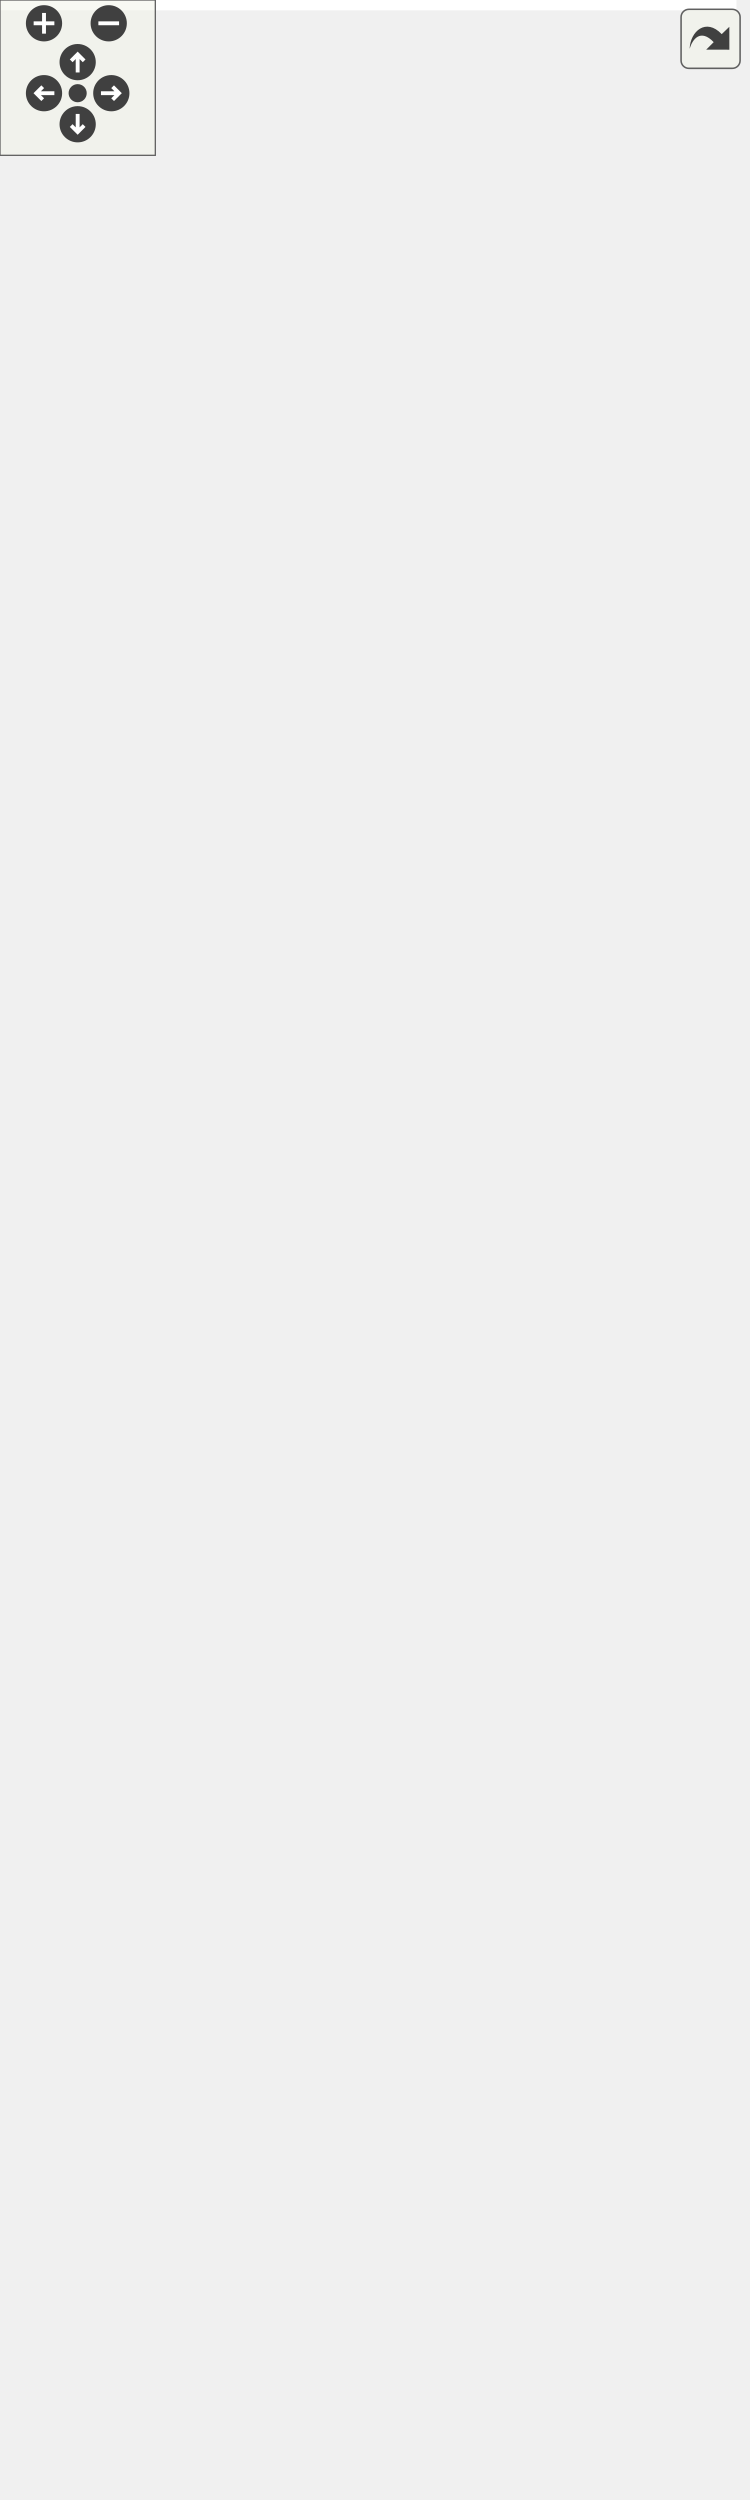
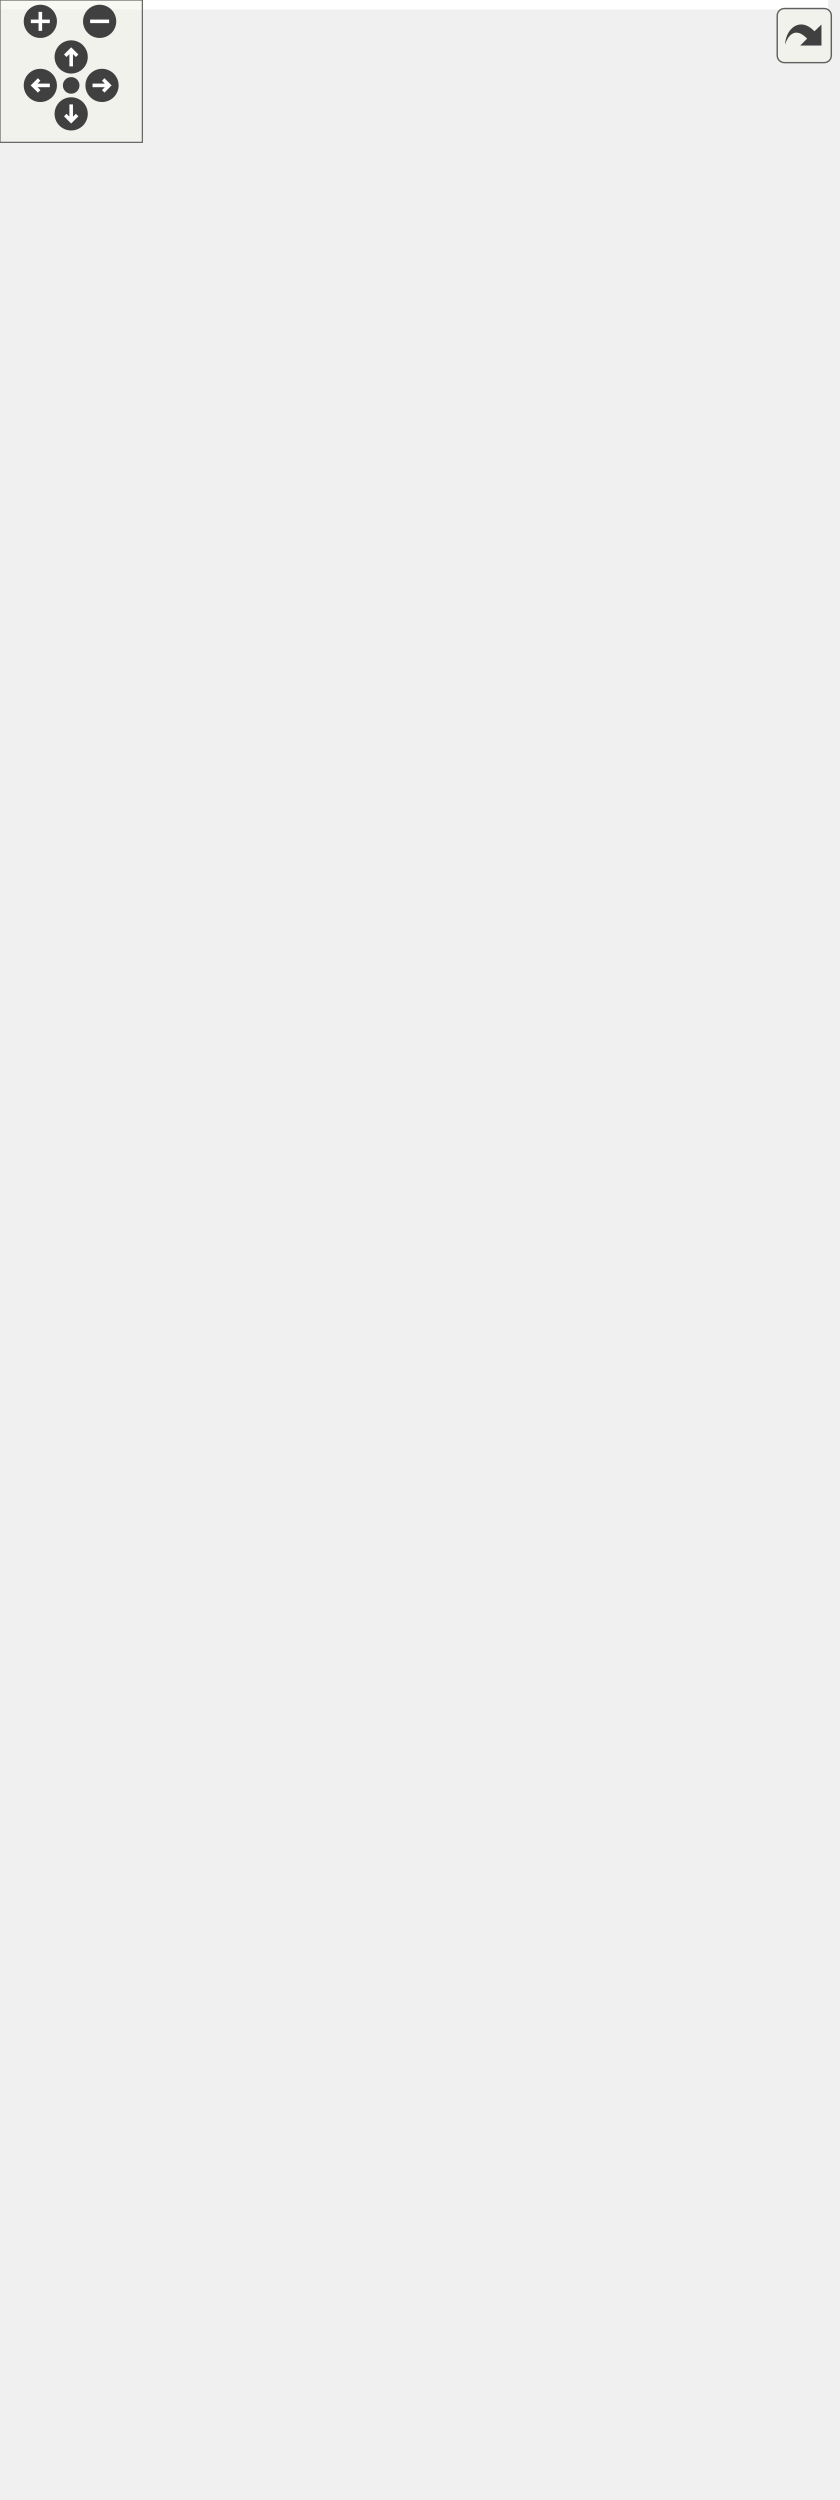
<svg xmlns="http://www.w3.org/2000/svg" xmlns:xlink="http://www.w3.org/1999/xlink" id="main" version="1.1" xml:space="preserve">
  <style type="text/css">
.edge:hover path { stroke: red; }
.edge:hover polygon { stroke: red; fill: red; }
</style>
  <defs>
    <circle id="rim" cx="0" cy="0" r="7" />
    <circle id="rim2" cx="0" cy="0" r="3.5" />
    <g id="zoomPlus">
      <use xlink:href="#rim" fill="#404040">
        <set attributeName="fill" to="#808080" begin="zoomplus.mouseover" end="zoomplus.mouseout" />
      </use>
      <path d="M-4,0h8M0,-4v8" fill="none" stroke="white" stroke-width="1.5" pointer-events="none" />
    </g>
    <g id="zoomMin">
      <use xlink:href="#rim" fill="#404040">
        <set attributeName="fill" to="#808080" begin="zoomminus.mouseover" end="zoomminus.mouseout" />
      </use>
      <path d="M-4,0h8" fill="none" stroke="white" stroke-width="1.5" pointer-events="none" />
    </g>
    <g id="dirArrow">
      <path fill="none" stroke="white" stroke-width="1.5" d="M0,-3.0v7 M-2.5,-0.5L0,-3.0L2.5,-0.5" />
    </g>
    <g id="resetDef">
      <use xlink:href="#rim2" fill="#404040">
        <set attributeName="fill" to="#808080" begin="reset.mouseover" end="reset.mouseout" />
      </use>
    </g>
  </defs>
  <svg id="graph" class="graph">
    <g id="viewport">
-       <polygon fill="#ffffff" stroke="transparent" points="-4,4 -4,-905 284.5,-905 284.5,4 -4,4" />
+       <polygon fill="#ffffff" stroke="transparent" points="-4,4 -4,-993 349,-993 349,4 -4,4" />
      <g id="node1" class="node">
        <g id="a_node1">
          <a xlink:title=" ">
-             <polygon fill="#bfbfbf" stroke="#000000" points="17,-.5 17,-222.5 142,-222.5 142,-.5 17,-.5" />
-             <text text-anchor="middle" x="79.5" y="-210.5" font-family="Helvetica,sans-Serif" font-size="10.00" fill="#000000">View</text>
-             <polyline fill="none" stroke="#000000" points="17,-203.5 142,-203.5 " />
-             <text text-anchor="start" x="25" y="-191.5" font-family="Helvetica,sans-Serif" font-size="10.00" fill="#000000">+ dragOriginX</text>
-             <text text-anchor="start" x="25" y="-180.5" font-family="Helvetica,sans-Serif" font-size="10.00" fill="#000000">+ dragOriginY</text>
-             <text text-anchor="start" x="25" y="-169.5" font-family="Helvetica,sans-Serif" font-size="10.00" fill="#000000">+ dragPosX</text>
-             <text text-anchor="start" x="25" y="-158.5" font-family="Helvetica,sans-Serif" font-size="10.00" fill="#000000">+ dragPosY</text>
-             <text text-anchor="start" x="25" y="-147.5" font-family="Helvetica,sans-Serif" font-size="10.00" fill="#000000">+ mouseDown</text>
-             <text text-anchor="start" x="25" y="-136.5" font-family="Helvetica,sans-Serif" font-size="10.00" fill="#000000">+ currentScale</text>
-             <text text-anchor="start" x="25" y="-125.5" font-family="Helvetica,sans-Serif" font-size="10.00" fill="#000000">- doAnimations</text>
-             <polyline fill="none" stroke="#000000" points="17,-118.5 142,-118.5 " />
-             <text text-anchor="start" x="25" y="-106.5" font-family="Helvetica,sans-Serif" font-size="10.00" fill="#000000">+ View()</text>
-             <text text-anchor="start" x="25" y="-95.5" font-family="Helvetica,sans-Serif" font-size="10.00" fill="#000000">+ mousePressEvent()</text>
-             <text text-anchor="start" x="25" y="-84.5" font-family="Helvetica,sans-Serif" font-size="10.00" fill="#000000">+ mouseReleaseEvent()</text>
-             <text text-anchor="start" x="25" y="-73.5" font-family="Helvetica,sans-Serif" font-size="10.00" fill="#000000">+ mouseMoveEvent()</text>
-             <text text-anchor="start" x="25" y="-62.5" font-family="Helvetica,sans-Serif" font-size="10.00" fill="#000000">+ wheelEvent()</text>
-             <text text-anchor="start" x="25" y="-51.5" font-family="Helvetica,sans-Serif" font-size="10.00" fill="#000000">+ keyPressEvent()</text>
-             <text text-anchor="start" x="25" y="-40.5" font-family="Helvetica,sans-Serif" font-size="10.00" fill="#000000">+ fluidZoom()</text>
-             <text text-anchor="start" x="25" y="-29.5" font-family="Helvetica,sans-Serif" font-size="10.00" fill="#000000">+ fluidMove()</text>
-             <text text-anchor="start" x="25" y="-18.5" font-family="Helvetica,sans-Serif" font-size="10.00" fill="#000000">+ fluidMovement()</text>
-             <text text-anchor="start" x="25" y="-7.5" font-family="Helvetica,sans-Serif" font-size="10.00" fill="#000000">+ enableAnimation()</text>
+             <polygon fill="#bfbfbf" stroke="#000000" points="92,-.5 92,-233.5 217,-233.5 217,-.5 92,-.5" />
+             <text text-anchor="middle" x="154.5" y="-221.5" font-family="Helvetica,sans-Serif" font-size="10.00" fill="#000000">View</text>
+             <polyline fill="none" stroke="#000000" points="92,-214.5 217,-214.5 " />
+             <text text-anchor="start" x="100" y="-202.5" font-family="Helvetica,sans-Serif" font-size="10.00" fill="#000000">+ currentScale</text>
+             <text text-anchor="start" x="100" y="-191.5" font-family="Helvetica,sans-Serif" font-size="10.00" fill="#000000">- dragOriginX</text>
+             <text text-anchor="start" x="100" y="-180.5" font-family="Helvetica,sans-Serif" font-size="10.00" fill="#000000">- dragOriginY</text>
+             <text text-anchor="start" x="100" y="-169.5" font-family="Helvetica,sans-Serif" font-size="10.00" fill="#000000">- dragPosX</text>
+             <text text-anchor="start" x="100" y="-158.5" font-family="Helvetica,sans-Serif" font-size="10.00" fill="#000000">- dragPosY</text>
+             <text text-anchor="start" x="100" y="-147.5" font-family="Helvetica,sans-Serif" font-size="10.00" fill="#000000">- mouseDown</text>
+             <text text-anchor="start" x="100" y="-136.5" font-family="Helvetica,sans-Serif" font-size="10.00" fill="#000000">- doAnimations</text>
+             <polyline fill="none" stroke="#000000" points="92,-129.5 217,-129.5 " />
+             <text text-anchor="start" x="100" y="-117.5" font-family="Helvetica,sans-Serif" font-size="10.00" fill="#000000">+ View()</text>
+             <text text-anchor="start" x="100" y="-106.5" font-family="Helvetica,sans-Serif" font-size="10.00" fill="#000000">+ mousePressEvent()</text>
+             <text text-anchor="start" x="100" y="-95.5" font-family="Helvetica,sans-Serif" font-size="10.00" fill="#000000">+ mouseReleaseEvent()</text>
+             <text text-anchor="start" x="100" y="-84.5" font-family="Helvetica,sans-Serif" font-size="10.00" fill="#000000">+ mouseMoveEvent()</text>
+             <text text-anchor="start" x="100" y="-73.5" font-family="Helvetica,sans-Serif" font-size="10.00" fill="#000000">+ wheelEvent()</text>
+             <text text-anchor="start" x="100" y="-62.5" font-family="Helvetica,sans-Serif" font-size="10.00" fill="#000000">+ keyPressEvent()</text>
+             <text text-anchor="start" x="100" y="-51.5" font-family="Helvetica,sans-Serif" font-size="10.00" fill="#000000">+ fluidZoom()</text>
+             <text text-anchor="start" x="100" y="-40.5" font-family="Helvetica,sans-Serif" font-size="10.00" fill="#000000">+ fluidMove()</text>
+             <text text-anchor="start" x="100" y="-29.5" font-family="Helvetica,sans-Serif" font-size="10.00" fill="#000000">+ fluidMovement()</text>
+             <text text-anchor="start" x="100" y="-18.5" font-family="Helvetica,sans-Serif" font-size="10.00" fill="#000000">+ enableAnimation()</text>
+             <text text-anchor="start" x="100" y="-7.5" font-family="Helvetica,sans-Serif" font-size="10.00" fill="#000000">+ setDataModel()</text>
          </a>
        </g>
      </g>
      <g id="node2" class="node">
        <g id="a_node2">
          <a xlink:title=" ">
-             <polygon fill="#ffffff" stroke="#bfbfbf" points="0,-314.5 0,-371.5 87,-371.5 87,-314.5 0,-314.5" />
-             <text text-anchor="middle" x="43.5" y="-359.5" font-family="Helvetica,sans-Serif" font-size="10.00" fill="#000000">QGraphicsView</text>
-             <polyline fill="none" stroke="#bfbfbf" points="0,-352.5 87,-352.5 " />
-             <text text-anchor="middle" x="43.5" y="-340.5" font-family="Helvetica,sans-Serif" font-size="10.00" fill="#000000"> </text>
-             <polyline fill="none" stroke="#bfbfbf" points="0,-333.5 87,-333.5 " />
-             <text text-anchor="middle" x="43.5" y="-321.5" font-family="Helvetica,sans-Serif" font-size="10.00" fill="#000000"> </text>
+             <polygon fill="#ffffff" stroke="#bfbfbf" points="0,-364 0,-421 87,-421 87,-364 0,-364" />
+             <text text-anchor="middle" x="43.5" y="-409" font-family="Helvetica,sans-Serif" font-size="10.00" fill="#000000">QGraphicsView</text>
+             <polyline fill="none" stroke="#bfbfbf" points="0,-402 87,-402 " />
+             <text text-anchor="middle" x="43.5" y="-390" font-family="Helvetica,sans-Serif" font-size="10.00" fill="#000000"> </text>
+             <polyline fill="none" stroke="#bfbfbf" points="0,-383 87,-383 " />
+             <text text-anchor="middle" x="43.5" y="-371" font-family="Helvetica,sans-Serif" font-size="10.00" fill="#000000"> </text>
          </a>
        </g>
      </g>
      <g id="edge1" class="edge">
-         <path fill="none" stroke="#191970" d="M49.563,-304.014C53.063,-281.503 57.66,-251.94 62.199,-222.758" />
-         <polygon fill="none" stroke="#191970" points="46.065,-303.729 47.987,-314.148 52.982,-304.805 46.065,-303.729" />
+         <path fill="none" stroke="#191970" d="M58.942,-354.173C71.551,-322.878 90.063,-276.931 107.444,-233.792" />
+         <polygon fill="none" stroke="#191970" points="55.556,-353.213 55.065,-363.796 62.048,-355.829 55.556,-353.213" />
      </g>
      <g id="node3" class="node">
        <g id="a_node3">
          <a xlink:href="classScene.html" target="_top" xlink:title=" ">
-             <polygon fill="#ffffff" stroke="#000000" points="105,-270.5 105,-415.5 204,-415.5 204,-270.5 105,-270.5" />
-             <text text-anchor="middle" x="154.5" y="-403.5" font-family="Helvetica,sans-Serif" font-size="10.00" fill="#000000">Scene</text>
-             <polyline fill="none" stroke="#000000" points="105,-396.5 204,-396.5 " />
-             <text text-anchor="start" x="113" y="-384.5" font-family="Helvetica,sans-Serif" font-size="10.00" fill="#000000">+ MAP_SIZE</text>
-             <text text-anchor="start" x="113" y="-373.5" font-family="Helvetica,sans-Serif" font-size="10.00" fill="#000000">+ TILE_SIZE</text>
-             <text text-anchor="start" x="113" y="-362.5" font-family="Helvetica,sans-Serif" font-size="10.00" fill="#000000">- highlighter</text>
-             <text text-anchor="start" x="113" y="-351.5" font-family="Helvetica,sans-Serif" font-size="10.00" fill="#000000">- radiusHighlighter</text>
-             <text text-anchor="start" x="113" y="-340.5" font-family="Helvetica,sans-Serif" font-size="10.00" fill="#000000">- textHint</text>
-             <text text-anchor="start" x="113" y="-329.5" font-family="Helvetica,sans-Serif" font-size="10.00" fill="#000000">- showRadius</text>
-             <polyline fill="none" stroke="#000000" points="105,-322.5 204,-322.5 " />
-             <text text-anchor="start" x="113" y="-310.5" font-family="Helvetica,sans-Serif" font-size="10.00" fill="#000000">+ Scene()</text>
-             <text text-anchor="start" x="113" y="-299.5" font-family="Helvetica,sans-Serif" font-size="10.00" fill="#000000">+ generateWorld()</text>
-             <text text-anchor="start" x="113" y="-288.5" font-family="Helvetica,sans-Serif" font-size="10.00" fill="#000000">+ setActiveTile()</text>
-             <text text-anchor="start" x="113" y="-277.5" font-family="Helvetica,sans-Serif" font-size="10.00" fill="#000000">+ getTileAt()</text>
+             <polygon fill="#ffffff" stroke="#000000" points="105,-320 105,-465 204,-465 204,-320 105,-320" />
+             <text text-anchor="middle" x="154.5" y="-453" font-family="Helvetica,sans-Serif" font-size="10.00" fill="#000000">Scene</text>
+             <polyline fill="none" stroke="#000000" points="105,-446 204,-446 " />
+             <text text-anchor="start" x="113" y="-434" font-family="Helvetica,sans-Serif" font-size="10.00" fill="#000000">+ MAP_SIZE</text>
+             <text text-anchor="start" x="113" y="-423" font-family="Helvetica,sans-Serif" font-size="10.00" fill="#000000">+ TILE_SIZE</text>
+             <text text-anchor="start" x="113" y="-412" font-family="Helvetica,sans-Serif" font-size="10.00" fill="#000000">- highlighter</text>
+             <text text-anchor="start" x="113" y="-401" font-family="Helvetica,sans-Serif" font-size="10.00" fill="#000000">- radiusHighlighter</text>
+             <text text-anchor="start" x="113" y="-390" font-family="Helvetica,sans-Serif" font-size="10.00" fill="#000000">- textHint</text>
+             <text text-anchor="start" x="113" y="-379" font-family="Helvetica,sans-Serif" font-size="10.00" fill="#000000">- showRadius</text>
+             <polyline fill="none" stroke="#000000" points="105,-372 204,-372 " />
+             <text text-anchor="start" x="113" y="-360" font-family="Helvetica,sans-Serif" font-size="10.00" fill="#000000">+ Scene()</text>
+             <text text-anchor="start" x="113" y="-349" font-family="Helvetica,sans-Serif" font-size="10.00" fill="#000000">+ generateWorld()</text>
+             <text text-anchor="start" x="113" y="-338" font-family="Helvetica,sans-Serif" font-size="10.00" fill="#000000">+ setActiveTile()</text>
+             <text text-anchor="start" x="113" y="-327" font-family="Helvetica,sans-Serif" font-size="10.00" fill="#000000">+ getTileAt()</text>
          </a>
        </g>
      </g>
      <g id="edge2" class="edge">
-         <path fill="none" stroke="#404040" d="M130.975,-270.387C127.264,-258.932 123.34,-246.819 119.38,-234.596" />
-         <polygon fill="none" stroke="#404040" points="119.277,-234.277 113.622,-229.802 115.578,-222.861 121.233,-227.336 119.277,-234.277" />
-         <text text-anchor="middle" x="142" y="-244" font-family="Helvetica,sans-Serif" font-size="10.00" fill="#000000"> +scene</text>
+         <path fill="none" stroke="#404040" d="M154.5,-319.755C154.5,-296.979 154.5,-271.125 154.5,-245.686" />
+         <polygon fill="none" stroke="#404040" points="154.5,-245.644 150.5,-239.645 154.5,-233.644 158.5,-239.644 154.5,-245.644" />
+         <text text-anchor="middle" x="173" y="-255" font-family="Helvetica,sans-Serif" font-size="10.00" fill="#000000"> +scene</text>
      </g>
      <g id="node4" class="node">
        <g id="a_node4">
          <a xlink:title=" ">
-             <polygon fill="#ffffff" stroke="#bfbfbf" points="70.5,-546 70.5,-603 164.5,-603 164.5,-546 70.5,-546" />
-             <text text-anchor="middle" x="117.5" y="-591" font-family="Helvetica,sans-Serif" font-size="10.00" fill="#000000">QGraphicsScene</text>
-             <polyline fill="none" stroke="#bfbfbf" points="70.5,-584 164.5,-584 " />
-             <text text-anchor="middle" x="117.5" y="-572" font-family="Helvetica,sans-Serif" font-size="10.00" fill="#000000"> </text>
-             <polyline fill="none" stroke="#bfbfbf" points="70.5,-565 164.5,-565 " />
-             <text text-anchor="middle" x="117.5" y="-553" font-family="Helvetica,sans-Serif" font-size="10.00" fill="#000000"> </text>
+             <polygon fill="#ffffff" stroke="#bfbfbf" points="70.5,-634 70.5,-691 164.5,-691 164.5,-634 70.5,-634" />
+             <text text-anchor="middle" x="117.5" y="-679" font-family="Helvetica,sans-Serif" font-size="10.00" fill="#000000">QGraphicsScene</text>
+             <polyline fill="none" stroke="#bfbfbf" points="70.5,-672 164.5,-672 " />
+             <text text-anchor="middle" x="117.5" y="-660" font-family="Helvetica,sans-Serif" font-size="10.00" fill="#000000"> </text>
+             <polyline fill="none" stroke="#bfbfbf" points="70.5,-653 164.5,-653 " />
+             <text text-anchor="middle" x="117.5" y="-641" font-family="Helvetica,sans-Serif" font-size="10.00" fill="#000000"> </text>
          </a>
        </g>
      </g>
      <g id="edge3" class="edge">
-         <path fill="none" stroke="#191970" d="M123.72,-535.585C128.946,-502.887 136.556,-455.271 142.902,-415.567" />
-         <polygon fill="none" stroke="#191970" points="120.234,-535.221 122.111,-545.648 127.146,-536.326 120.234,-535.221" />
+         <path fill="none" stroke="#191970" d="M122.785,-623.933C128.441,-582.657 137.546,-516.217 144.553,-465.09" />
+         <polygon fill="none" stroke="#191970" points="119.315,-623.478 121.425,-633.861 126.25,-624.429 119.315,-623.478" />
      </g>
      <g id="node5" class="node">
        <g id="a_node5">
          <a xlink:href="classMapTile.html" target="_top" xlink:title=" ">
-             <polygon fill="#ffffff" stroke="#000000" points="182.5,-474.5 182.5,-674.5 280.5,-674.5 280.5,-474.5 182.5,-474.5" />
-             <text text-anchor="middle" x="231.5" y="-662.5" font-family="Helvetica,sans-Serif" font-size="10.00" fill="#000000">MapTile</text>
-             <polyline fill="none" stroke="#000000" points="182.5,-655.5 280.5,-655.5 " />
-             <text text-anchor="start" x="190.5" y="-643.5" font-family="Helvetica,sans-Serif" font-size="10.00" fill="#000000">- type</text>
-             <text text-anchor="start" x="190.5" y="-632.5" font-family="Helvetica,sans-Serif" font-size="10.00" fill="#000000">- pixmapItem</text>
-             <text text-anchor="start" x="190.5" y="-621.5" font-family="Helvetica,sans-Serif" font-size="10.00" fill="#000000">- currentRotation</text>
-             <polyline fill="none" stroke="#000000" points="182.5,-614.5 280.5,-614.5 " />
-             <text text-anchor="start" x="190.5" y="-602.5" font-family="Helvetica,sans-Serif" font-size="10.00" fill="#000000">+ MapTile()</text>
-             <text text-anchor="start" x="190.5" y="-591.5" font-family="Helvetica,sans-Serif" font-size="10.00" fill="#000000">+ setType()</text>
-             <text text-anchor="start" x="190.5" y="-580.5" font-family="Helvetica,sans-Serif" font-size="10.00" fill="#000000">+ getType()</text>
-             <text text-anchor="start" x="190.5" y="-569.5" font-family="Helvetica,sans-Serif" font-size="10.00" fill="#000000">+ setRotation()</text>
-             <text text-anchor="start" x="190.5" y="-558.5" font-family="Helvetica,sans-Serif" font-size="10.00" fill="#000000">+ getRotation()</text>
-             <text text-anchor="start" x="190.5" y="-547.5" font-family="Helvetica,sans-Serif" font-size="10.00" fill="#000000">+ setPosition()</text>
-             <text text-anchor="start" x="190.5" y="-536.5" font-family="Helvetica,sans-Serif" font-size="10.00" fill="#000000">+ isRiver()</text>
-             <text text-anchor="start" x="190.5" y="-525.5" font-family="Helvetica,sans-Serif" font-size="10.00" fill="#000000">+ getPixmapItem()</text>
-             <text text-anchor="start" x="190.5" y="-514.5" font-family="Helvetica,sans-Serif" font-size="10.00" fill="#000000">+ getCity()</text>
-             <text text-anchor="start" x="190.5" y="-503.5" font-family="Helvetica,sans-Serif" font-size="10.00" fill="#000000">+ setCity()</text>
-             <text text-anchor="start" x="190.5" y="-492.5" font-family="Helvetica,sans-Serif" font-size="10.00" fill="#000000">+ getX()</text>
-             <text text-anchor="start" x="190.5" y="-481.5" font-family="Helvetica,sans-Serif" font-size="10.00" fill="#000000">+ getY()</text>
+             <polygon fill="#ffffff" stroke="#000000" points="182.5,-562.5 182.5,-762.5 280.5,-762.5 280.5,-562.5 182.5,-562.5" />
+             <text text-anchor="middle" x="231.5" y="-750.5" font-family="Helvetica,sans-Serif" font-size="10.00" fill="#000000">MapTile</text>
+             <polyline fill="none" stroke="#000000" points="182.5,-743.5 280.5,-743.5 " />
+             <text text-anchor="start" x="190.5" y="-731.5" font-family="Helvetica,sans-Serif" font-size="10.00" fill="#000000">- type</text>
+             <text text-anchor="start" x="190.5" y="-720.5" font-family="Helvetica,sans-Serif" font-size="10.00" fill="#000000">- pixmapItem</text>
+             <text text-anchor="start" x="190.5" y="-709.5" font-family="Helvetica,sans-Serif" font-size="10.00" fill="#000000">- currentRotation</text>
+             <polyline fill="none" stroke="#000000" points="182.5,-702.5 280.5,-702.5 " />
+             <text text-anchor="start" x="190.5" y="-690.5" font-family="Helvetica,sans-Serif" font-size="10.00" fill="#000000">+ MapTile()</text>
+             <text text-anchor="start" x="190.5" y="-679.5" font-family="Helvetica,sans-Serif" font-size="10.00" fill="#000000">+ setType()</text>
+             <text text-anchor="start" x="190.5" y="-668.5" font-family="Helvetica,sans-Serif" font-size="10.00" fill="#000000">+ getType()</text>
+             <text text-anchor="start" x="190.5" y="-657.5" font-family="Helvetica,sans-Serif" font-size="10.00" fill="#000000">+ setRotation()</text>
+             <text text-anchor="start" x="190.5" y="-646.5" font-family="Helvetica,sans-Serif" font-size="10.00" fill="#000000">+ getRotation()</text>
+             <text text-anchor="start" x="190.5" y="-635.5" font-family="Helvetica,sans-Serif" font-size="10.00" fill="#000000">+ setPosition()</text>
+             <text text-anchor="start" x="190.5" y="-624.5" font-family="Helvetica,sans-Serif" font-size="10.00" fill="#000000">+ isRiver()</text>
+             <text text-anchor="start" x="190.5" y="-613.5" font-family="Helvetica,sans-Serif" font-size="10.00" fill="#000000">+ getPixmapItem()</text>
+             <text text-anchor="start" x="190.5" y="-602.5" font-family="Helvetica,sans-Serif" font-size="10.00" fill="#000000">+ getCity()</text>
+             <text text-anchor="start" x="190.5" y="-591.5" font-family="Helvetica,sans-Serif" font-size="10.00" fill="#000000">+ setCity()</text>
+             <text text-anchor="start" x="190.5" y="-580.5" font-family="Helvetica,sans-Serif" font-size="10.00" fill="#000000">+ getX()</text>
+             <text text-anchor="start" x="190.5" y="-569.5" font-family="Helvetica,sans-Serif" font-size="10.00" fill="#000000">+ getY()</text>
          </a>
        </g>
      </g>
      <g id="edge4" class="edge">
-         <path fill="none" stroke="#404040" d="M198.174,-474.307C192.96,-458.63 187.616,-442.564 182.536,-427.289" />
-         <polygon fill="none" stroke="#404040" points="182.496,-427.169 176.807,-422.738 178.708,-415.783 184.398,-420.214 182.496,-427.169" />
-         <text text-anchor="middle" x="216.5" y="-448" font-family="Helvetica,sans-Serif" font-size="10.00" fill="#000000"> -activeTile</text>
-         <text text-anchor="middle" x="216.5" y="-437" font-family="Helvetica,sans-Serif" font-size="10.00" fill="#000000">-data</text>
+         <path fill="none" stroke="#404040" d="M202.938,-562.346C194.922,-534.239 186.289,-503.968 178.563,-476.878" />
+         <polygon fill="none" stroke="#404040" points="178.489,-476.618 172.997,-471.945 175.198,-465.078 180.69,-469.751 178.489,-476.618" />
+         <text text-anchor="middle" x="224.5" y="-536" font-family="Helvetica,sans-Serif" font-size="10.00" fill="#000000"> -activeTile</text>
+         <text text-anchor="middle" x="224.5" y="-525" font-family="Helvetica,sans-Serif" font-size="10.00" fill="#000000">-data</text>
      </g>
      <g id="node6" class="node">
        <g id="a_node6">
          <a xlink:href="classCity.html" target="_top" xlink:title=" ">
-             <polygon fill="#ffffff" stroke="#000000" points="190,-722.5 190,-900.5 273,-900.5 273,-722.5 190,-722.5" />
-             <text text-anchor="middle" x="231.5" y="-888.5" font-family="Helvetica,sans-Serif" font-size="10.00" fill="#000000">City</text>
-             <polyline fill="none" stroke="#000000" points="190,-881.5 273,-881.5 " />
-             <text text-anchor="start" x="198" y="-869.5" font-family="Helvetica,sans-Serif" font-size="10.00" fill="#000000">- size</text>
-             <text text-anchor="start" x="198" y="-858.5" font-family="Helvetica,sans-Serif" font-size="10.00" fill="#000000">- centerX</text>
-             <text text-anchor="start" x="198" y="-847.5" font-family="Helvetica,sans-Serif" font-size="10.00" fill="#000000">- centerY</text>
-             <text text-anchor="start" x="198" y="-836.5" font-family="Helvetica,sans-Serif" font-size="10.00" fill="#000000">- name</text>
-             <polyline fill="none" stroke="#000000" points="190,-829.5 273,-829.5 " />
-             <text text-anchor="start" x="198" y="-817.5" font-family="Helvetica,sans-Serif" font-size="10.00" fill="#000000">+ City()</text>
-             <text text-anchor="start" x="198" y="-806.5" font-family="Helvetica,sans-Serif" font-size="10.00" fill="#000000">+ City()</text>
-             <text text-anchor="start" x="198" y="-795.5" font-family="Helvetica,sans-Serif" font-size="10.00" fill="#000000">+ getSize()</text>
-             <text text-anchor="start" x="198" y="-784.5" font-family="Helvetica,sans-Serif" font-size="10.00" fill="#000000">+ getCenterX()</text>
-             <text text-anchor="start" x="198" y="-773.5" font-family="Helvetica,sans-Serif" font-size="10.00" fill="#000000">+ getCenterY()</text>
-             <text text-anchor="start" x="198" y="-762.5" font-family="Helvetica,sans-Serif" font-size="10.00" fill="#000000">+ getName()</text>
-             <text text-anchor="start" x="198" y="-751.5" font-family="Helvetica,sans-Serif" font-size="10.00" fill="#000000">+ setSize()</text>
-             <text text-anchor="start" x="198" y="-740.5" font-family="Helvetica,sans-Serif" font-size="10.00" fill="#000000">+ setCenter()</text>
-             <text text-anchor="start" x="198" y="-729.5" font-family="Helvetica,sans-Serif" font-size="10.00" fill="#000000">+ setName()</text>
+             <polygon fill="#ffffff" stroke="#000000" points="190,-810.5 190,-988.5 273,-988.5 273,-810.5 190,-810.5" />
+             <text text-anchor="middle" x="231.5" y="-976.5" font-family="Helvetica,sans-Serif" font-size="10.00" fill="#000000">City</text>
+             <polyline fill="none" stroke="#000000" points="190,-969.5 273,-969.5 " />
+             <text text-anchor="start" x="198" y="-957.5" font-family="Helvetica,sans-Serif" font-size="10.00" fill="#000000">- size</text>
+             <text text-anchor="start" x="198" y="-946.5" font-family="Helvetica,sans-Serif" font-size="10.00" fill="#000000">- centerX</text>
+             <text text-anchor="start" x="198" y="-935.5" font-family="Helvetica,sans-Serif" font-size="10.00" fill="#000000">- centerY</text>
+             <text text-anchor="start" x="198" y="-924.5" font-family="Helvetica,sans-Serif" font-size="10.00" fill="#000000">- name</text>
+             <polyline fill="none" stroke="#000000" points="190,-917.5 273,-917.5 " />
+             <text text-anchor="start" x="198" y="-905.5" font-family="Helvetica,sans-Serif" font-size="10.00" fill="#000000">+ City()</text>
+             <text text-anchor="start" x="198" y="-894.5" font-family="Helvetica,sans-Serif" font-size="10.00" fill="#000000">+ City()</text>
+             <text text-anchor="start" x="198" y="-883.5" font-family="Helvetica,sans-Serif" font-size="10.00" fill="#000000">+ getSize()</text>
+             <text text-anchor="start" x="198" y="-872.5" font-family="Helvetica,sans-Serif" font-size="10.00" fill="#000000">+ getCenterX()</text>
+             <text text-anchor="start" x="198" y="-861.5" font-family="Helvetica,sans-Serif" font-size="10.00" fill="#000000">+ getCenterY()</text>
+             <text text-anchor="start" x="198" y="-850.5" font-family="Helvetica,sans-Serif" font-size="10.00" fill="#000000">+ getName()</text>
+             <text text-anchor="start" x="198" y="-839.5" font-family="Helvetica,sans-Serif" font-size="10.00" fill="#000000">+ setSize()</text>
+             <text text-anchor="start" x="198" y="-828.5" font-family="Helvetica,sans-Serif" font-size="10.00" fill="#000000">+ setCenter()</text>
+             <text text-anchor="start" x="198" y="-817.5" font-family="Helvetica,sans-Serif" font-size="10.00" fill="#000000">+ setName()</text>
          </a>
        </g>
      </g>
      <g id="edge5" class="edge">
-         <path fill="none" stroke="#404040" d="M231.5,-722.238C231.5,-710.747 231.5,-698.864 231.5,-687.06" />
-         <polygon fill="none" stroke="#404040" points="231.5,-686.807 227.5,-680.807 231.5,-674.807 235.5,-680.807 231.5,-686.807" />
-         <text text-anchor="middle" x="242.5" y="-696" font-family="Helvetica,sans-Serif" font-size="10.00" fill="#000000"> -city</text>
+         <path fill="none" stroke="#404040" d="M231.5,-810.238C231.5,-798.747 231.5,-786.864 231.5,-775.06" />
+         <polygon fill="none" stroke="#404040" points="231.5,-774.807 227.5,-768.807 231.5,-762.807 235.5,-768.807 231.5,-774.807" />
+         <text text-anchor="middle" x="242.5" y="-784" font-family="Helvetica,sans-Serif" font-size="10.00" fill="#000000"> -city</text>
+       </g>
+       <g id="node7" class="node">
+         <g id="a_node7">
+           <a xlink:href="classDataModel.html" target="_top" xlink:title=" ">
+             <polygon fill="#ffffff" stroke="#000000" points="222,-281.5 222,-503.5 345,-503.5 345,-281.5 222,-281.5" />
+             <text text-anchor="middle" x="283.5" y="-491.5" font-family="Helvetica,sans-Serif" font-size="10.00" fill="#000000">DataModel</text>
+             <polyline fill="none" stroke="#000000" points="222,-484.5 345,-484.5 " />
+             <text text-anchor="start" x="230" y="-472.5" font-family="Helvetica,sans-Serif" font-size="10.00" fill="#000000">- balance</text>
+             <text text-anchor="start" x="230" y="-461.5" font-family="Helvetica,sans-Serif" font-size="10.00" fill="#000000">- time</text>
+             <text text-anchor="start" x="230" y="-450.5" font-family="Helvetica,sans-Serif" font-size="10.00" fill="#000000">- coordinateX</text>
+             <text text-anchor="start" x="230" y="-439.5" font-family="Helvetica,sans-Serif" font-size="10.00" fill="#000000">- coordinateY</text>
+             <text text-anchor="start" x="230" y="-428.5" font-family="Helvetica,sans-Serif" font-size="10.00" fill="#000000">- balanceLabel</text>
+             <text text-anchor="start" x="230" y="-417.5" font-family="Helvetica,sans-Serif" font-size="10.00" fill="#000000">- timeLabel</text>
+             <text text-anchor="start" x="230" y="-406.5" font-family="Helvetica,sans-Serif" font-size="10.00" fill="#000000">- positionLabel</text>
+             <polyline fill="none" stroke="#000000" points="222,-399.5 345,-399.5 " />
+             <text text-anchor="start" x="230" y="-387.5" font-family="Helvetica,sans-Serif" font-size="10.00" fill="#000000">+ DataModel()</text>
+             <text text-anchor="start" x="230" y="-376.5" font-family="Helvetica,sans-Serif" font-size="10.00" fill="#000000">+ getBalance()</text>
+             <text text-anchor="start" x="230" y="-365.5" font-family="Helvetica,sans-Serif" font-size="10.00" fill="#000000">+ updateBalance()</text>
+             <text text-anchor="start" x="230" y="-354.5" font-family="Helvetica,sans-Serif" font-size="10.00" fill="#000000">+ timeTick()</text>
+             <text text-anchor="start" x="230" y="-343.5" font-family="Helvetica,sans-Serif" font-size="10.00" fill="#000000">+ getTime()</text>
+             <text text-anchor="start" x="230" y="-332.5" font-family="Helvetica,sans-Serif" font-size="10.00" fill="#000000">+ updateCoordinates()</text>
+             <text text-anchor="start" x="230" y="-321.5" font-family="Helvetica,sans-Serif" font-size="10.00" fill="#000000">+ formatTime()</text>
+             <text text-anchor="start" x="230" y="-310.5" font-family="Helvetica,sans-Serif" font-size="10.00" fill="#000000">+ setGuiBalanceLabel()</text>
+             <text text-anchor="start" x="230" y="-299.5" font-family="Helvetica,sans-Serif" font-size="10.00" fill="#000000">+ setGuiTimeLabel()</text>
+             <text text-anchor="start" x="230" y="-288.5" font-family="Helvetica,sans-Serif" font-size="10.00" fill="#000000">+ setGuiPositionLabel()</text>
+           </a>
+         </g>
+       </g>
+       <g id="edge6" class="edge">
+         <path fill="none" stroke="#404040" d="M231.403,-281.238C225.781,-269.232 220.029,-256.948 214.326,-244.768" />
+         <polygon fill="none" stroke="#404040" points="214.196,-244.491 208.029,-240.753 209.107,-233.623 215.274,-237.361 214.196,-244.491" />
+         <text text-anchor="middle" x="247" y="-255" font-family="Helvetica,sans-Serif" font-size="10.00" fill="#000000"> -dataModel</text>
      </g>
    </g>
  </svg>
  <g id="navigator" transform="translate(0 0)" fill="#404254">
    <rect fill="#f2f5e9" fill-opacity="0.5" stroke="#606060" stroke-width=".5" x="0" y="0" width="60" height="60" />
    <use id="zoomplus" xlink:href="#zoomPlus" x="17" y="9" />
    <use id="zoomminus" xlink:href="#zoomMin" x="42" y="9" />
    <use id="reset" xlink:href="#resetDef" x="30" y="36" />
    <g id="arrowUp" xlink:href="#dirArrow" transform="translate(30 24)">
      <use xlink:href="#rim" fill="#404040">
        <set attributeName="fill" to="#808080" begin="arrowUp.mouseover" end="arrowUp.mouseout" />
      </use>
      <path fill="none" stroke="white" stroke-width="1.5" d="M0,-3.0v7 M-2.5,-0.5L0,-3.0L2.5,-0.5" />
    </g>
    <g id="arrowRight" xlink:href="#dirArrow" transform="rotate(90) translate(36 -43)">
      <use xlink:href="#rim" fill="#404040">
        <set attributeName="fill" to="#808080" begin="arrowRight.mouseover" end="arrowRight.mouseout" />
      </use>
      <path fill="none" stroke="white" stroke-width="1.5" d="M0,-3.0v7 M-2.5,-0.5L0,-3.0L2.5,-0.5" />
    </g>
    <g id="arrowDown" xlink:href="#dirArrow" transform="rotate(180) translate(-30 -48)">
      <use xlink:href="#rim" fill="#404040">
        <set attributeName="fill" to="#808080" begin="arrowDown.mouseover" end="arrowDown.mouseout" />
      </use>
      <path fill="none" stroke="white" stroke-width="1.5" d="M0,-3.0v7 M-2.5,-0.5L0,-3.0L2.5,-0.5" />
    </g>
    <g id="arrowLeft" xlink:href="#dirArrow" transform="rotate(270) translate(-36 17)">
      <use xlink:href="#rim" fill="#404040">
        <set attributeName="fill" to="#808080" begin="arrowLeft.mouseover" end="arrowLeft.mouseout" />
      </use>
      <path fill="none" stroke="white" stroke-width="1.5" d="M0,-3.0v7 M-2.5,-0.5L0,-3.0L2.5,-0.5" />
    </g>
  </g>
  <svg viewBox="0 0 15 15" width="100%" height="30px" preserveAspectRatio="xMaxYMin meet">
    <g id="arrow_out" transform="scale(0.3 0.3)">
      <a xlink:href="classView__coll__graph_org.svg" target="_base">
        <rect id="button" ry="5" rx="5" y="6" x="6" height="38" width="38" fill="#f2f5e9" fill-opacity="0.5" stroke="#606060" stroke-width="1.0" />
        <path id="arrow" d="M 11.5,31.437 C 11.94,20.098 22.043,11.323 32.159,21.979 L 37.069,17.246 C 37.069,17.246 37.088,32 37.088,32 L 22.16,31.978 C 22.16,31.978 26.998,27.14 26.998,27.14 C 18.529,18.264 13.292,25.23 11.5,31.437 z" style="fill:#404040;" />
      </a>
    </g>
  </svg>
</svg>
